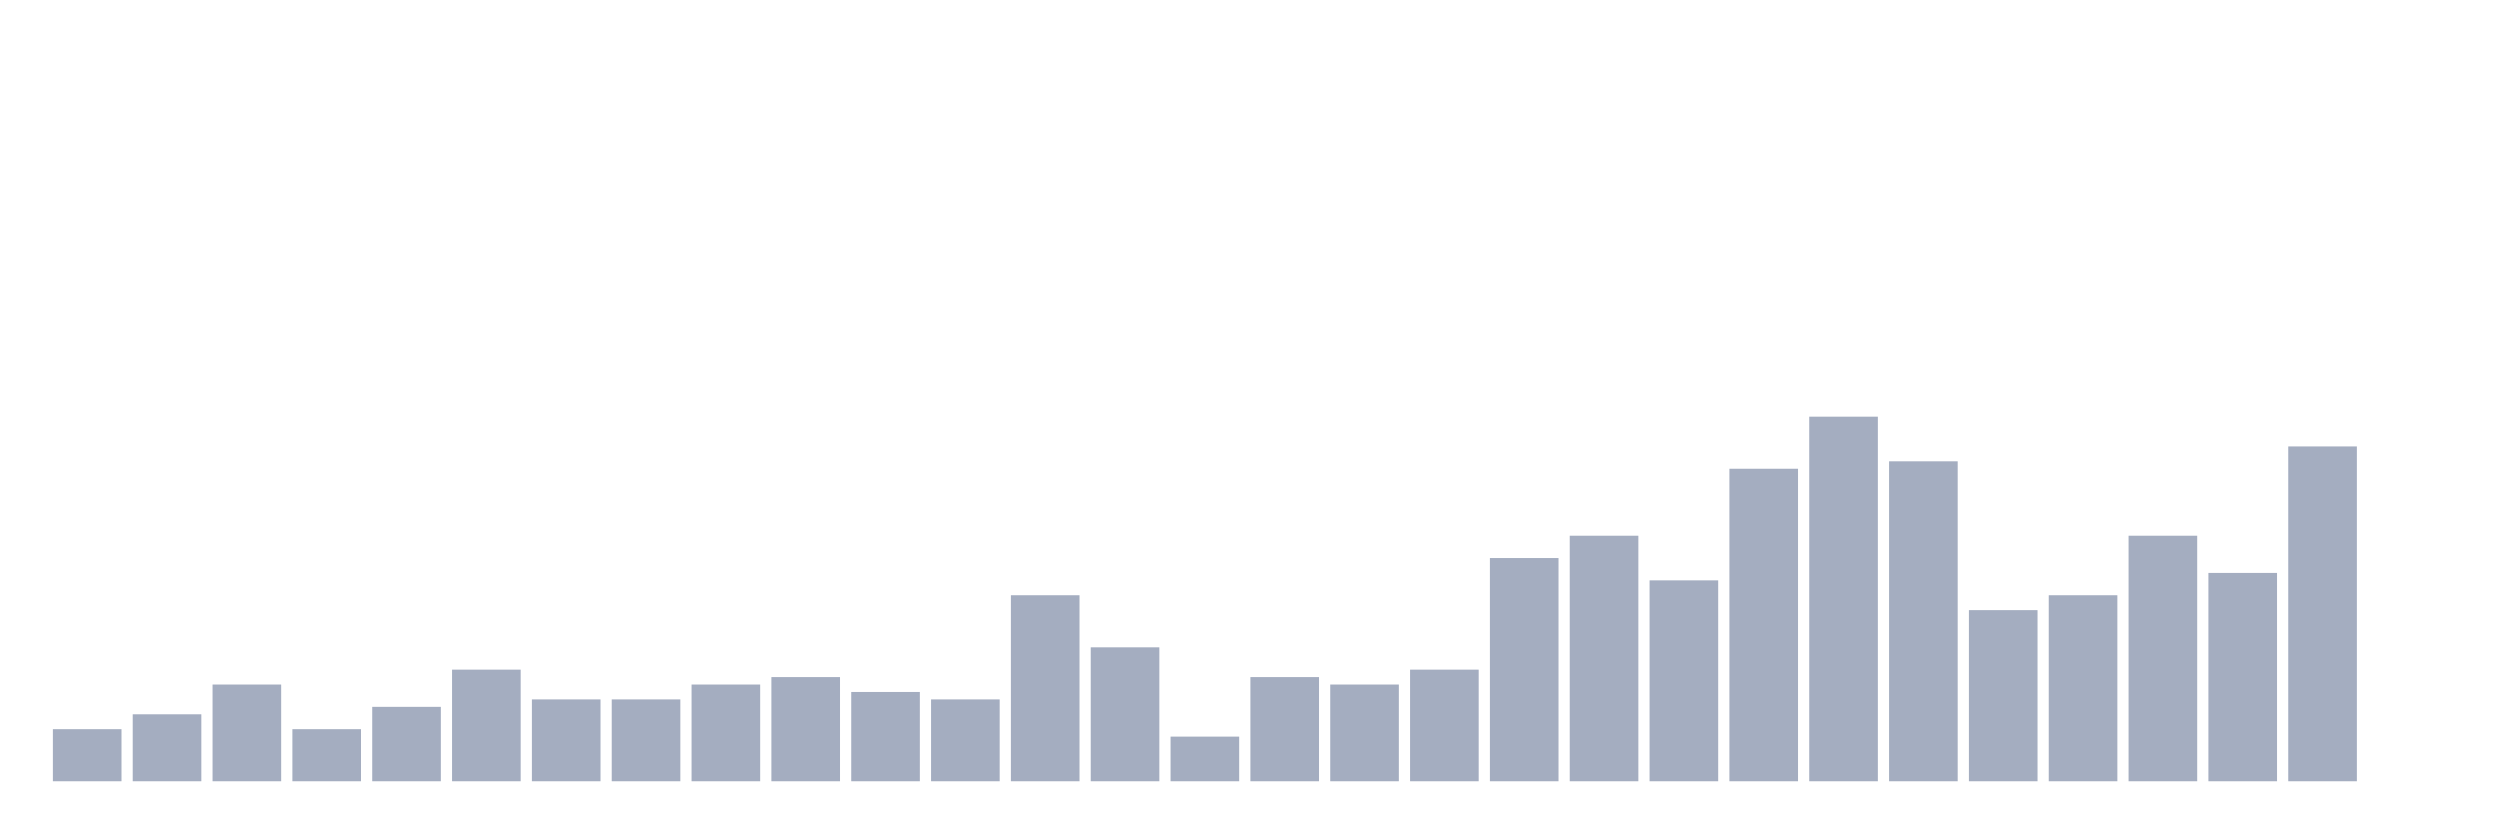
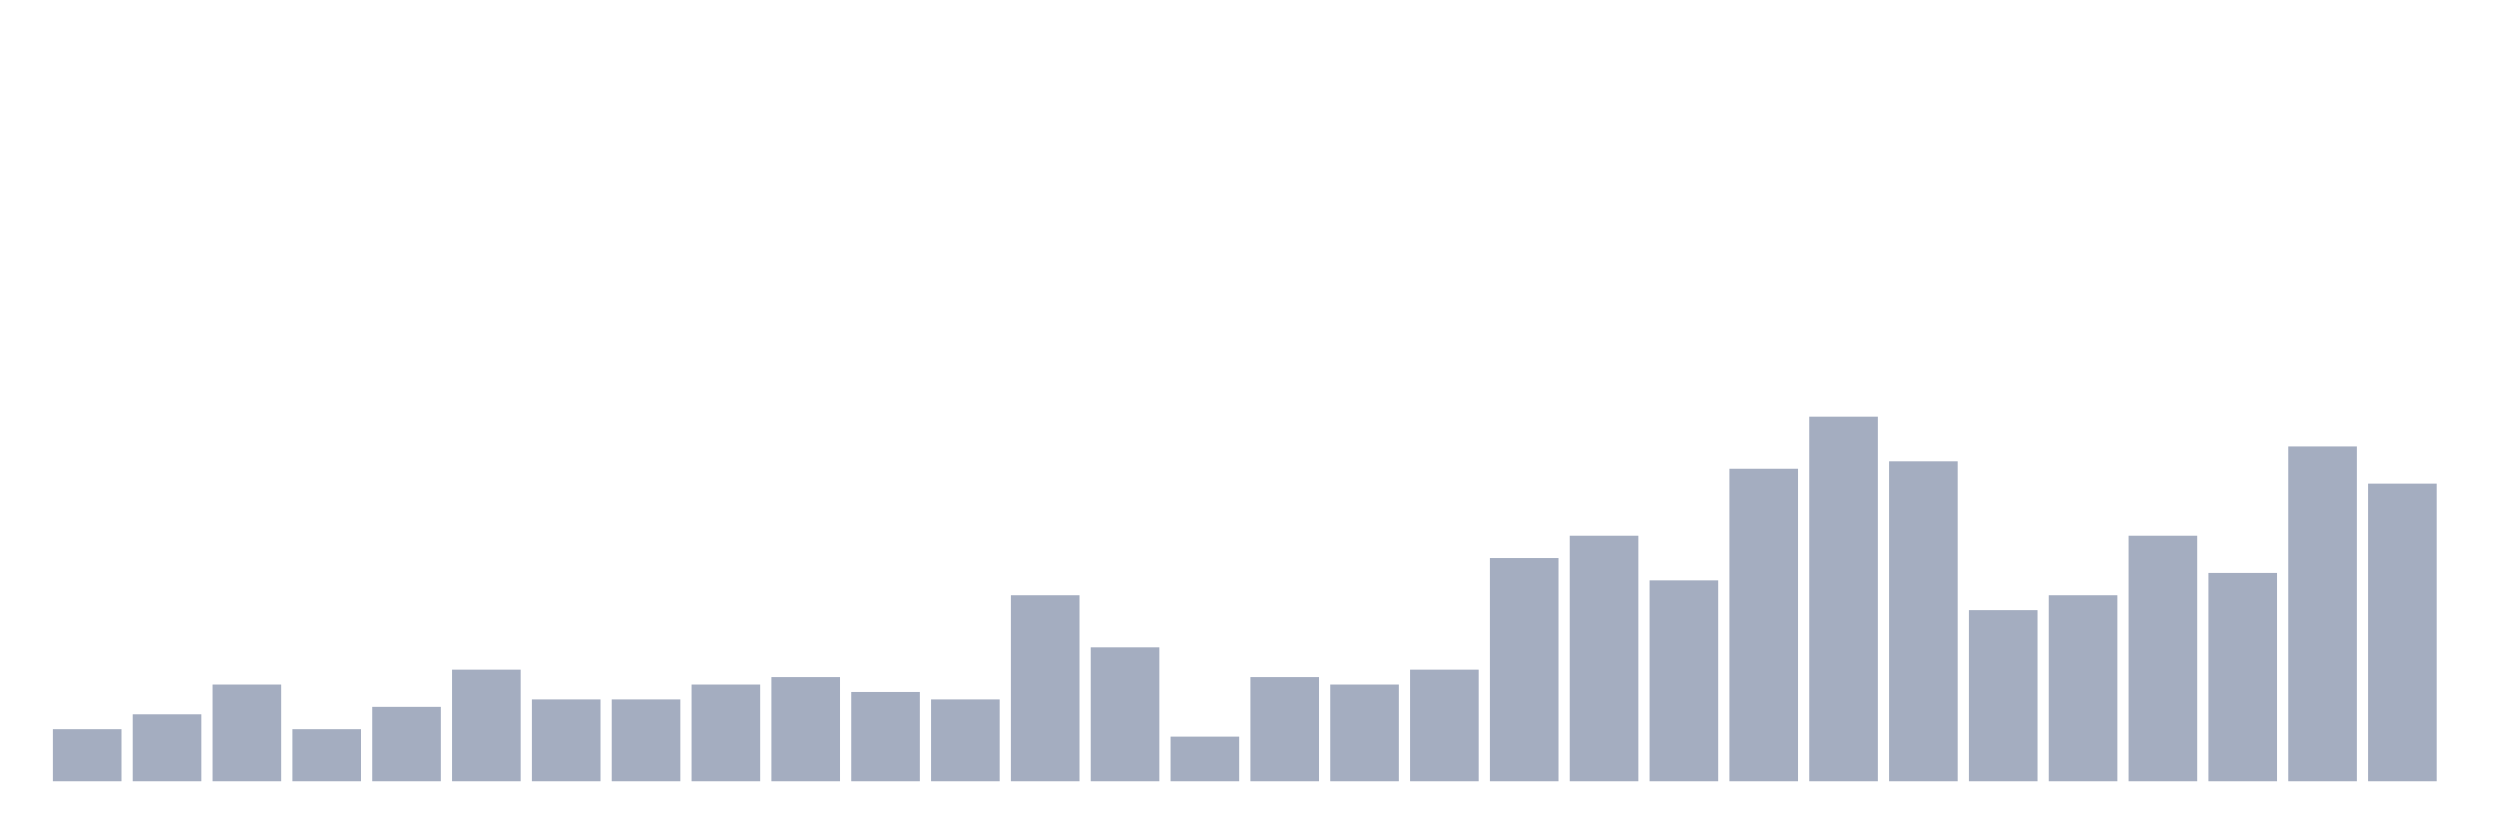
<svg xmlns="http://www.w3.org/2000/svg" viewBox="0 0 480 160">
  <g transform="translate(10,10)">
    <rect class="bar" x="0.153" width="13.175" y="130" height="10" fill="rgb(164,173,192)" />
    <rect class="bar" x="15.482" width="13.175" y="127.143" height="12.857" fill="rgb(164,173,192)" />
    <rect class="bar" x="30.81" width="13.175" y="121.429" height="18.571" fill="rgb(164,173,192)" />
    <rect class="bar" x="46.138" width="13.175" y="130" height="10" fill="rgb(164,173,192)" />
    <rect class="bar" x="61.466" width="13.175" y="125.714" height="14.286" fill="rgb(164,173,192)" />
    <rect class="bar" x="76.794" width="13.175" y="118.571" height="21.429" fill="rgb(164,173,192)" />
    <rect class="bar" x="92.123" width="13.175" y="124.286" height="15.714" fill="rgb(164,173,192)" />
    <rect class="bar" x="107.451" width="13.175" y="124.286" height="15.714" fill="rgb(164,173,192)" />
    <rect class="bar" x="122.779" width="13.175" y="121.429" height="18.571" fill="rgb(164,173,192)" />
    <rect class="bar" x="138.107" width="13.175" y="120" height="20" fill="rgb(164,173,192)" />
    <rect class="bar" x="153.436" width="13.175" y="122.857" height="17.143" fill="rgb(164,173,192)" />
    <rect class="bar" x="168.764" width="13.175" y="124.286" height="15.714" fill="rgb(164,173,192)" />
    <rect class="bar" x="184.092" width="13.175" y="104.286" height="35.714" fill="rgb(164,173,192)" />
    <rect class="bar" x="199.42" width="13.175" y="114.286" height="25.714" fill="rgb(164,173,192)" />
    <rect class="bar" x="214.748" width="13.175" y="131.429" height="8.571" fill="rgb(164,173,192)" />
    <rect class="bar" x="230.077" width="13.175" y="120" height="20" fill="rgb(164,173,192)" />
    <rect class="bar" x="245.405" width="13.175" y="121.429" height="18.571" fill="rgb(164,173,192)" />
    <rect class="bar" x="260.733" width="13.175" y="118.571" height="21.429" fill="rgb(164,173,192)" />
    <rect class="bar" x="276.061" width="13.175" y="97.143" height="42.857" fill="rgb(164,173,192)" />
    <rect class="bar" x="291.39" width="13.175" y="92.857" height="47.143" fill="rgb(164,173,192)" />
    <rect class="bar" x="306.718" width="13.175" y="101.429" height="38.571" fill="rgb(164,173,192)" />
    <rect class="bar" x="322.046" width="13.175" y="80" height="60" fill="rgb(164,173,192)" />
    <rect class="bar" x="337.374" width="13.175" y="70" height="70" fill="rgb(164,173,192)" />
    <rect class="bar" x="352.702" width="13.175" y="78.571" height="61.429" fill="rgb(164,173,192)" />
    <rect class="bar" x="368.031" width="13.175" y="107.143" height="32.857" fill="rgb(164,173,192)" />
    <rect class="bar" x="383.359" width="13.175" y="104.286" height="35.714" fill="rgb(164,173,192)" />
    <rect class="bar" x="398.687" width="13.175" y="92.857" height="47.143" fill="rgb(164,173,192)" />
    <rect class="bar" x="414.015" width="13.175" y="100" height="40" fill="rgb(164,173,192)" />
    <rect class="bar" x="429.344" width="13.175" y="75.714" height="64.286" fill="rgb(164,173,192)" />
-     <rect class="bar" x="444.672" width="13.175" y="140" height="0" fill="rgb(164,173,192)" />
+     <rect class="bar" x="444.672" width="13.175" y="82.857" height="57.143" fill="rgb(164,173,192)" />
  </g>
</svg>
